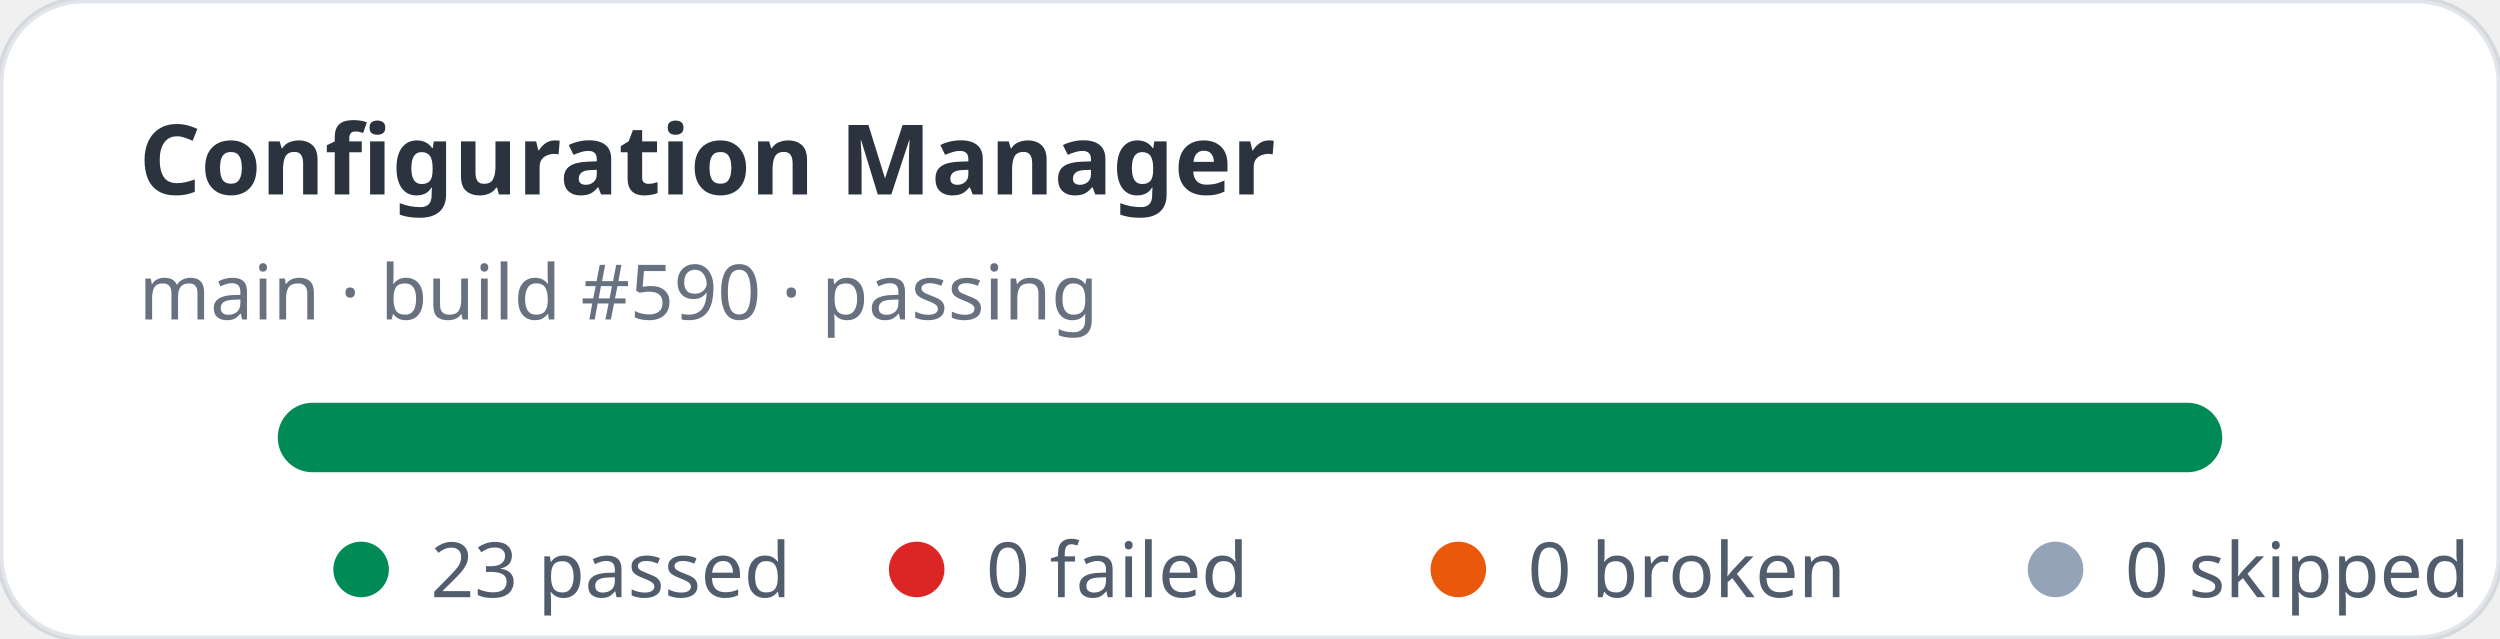
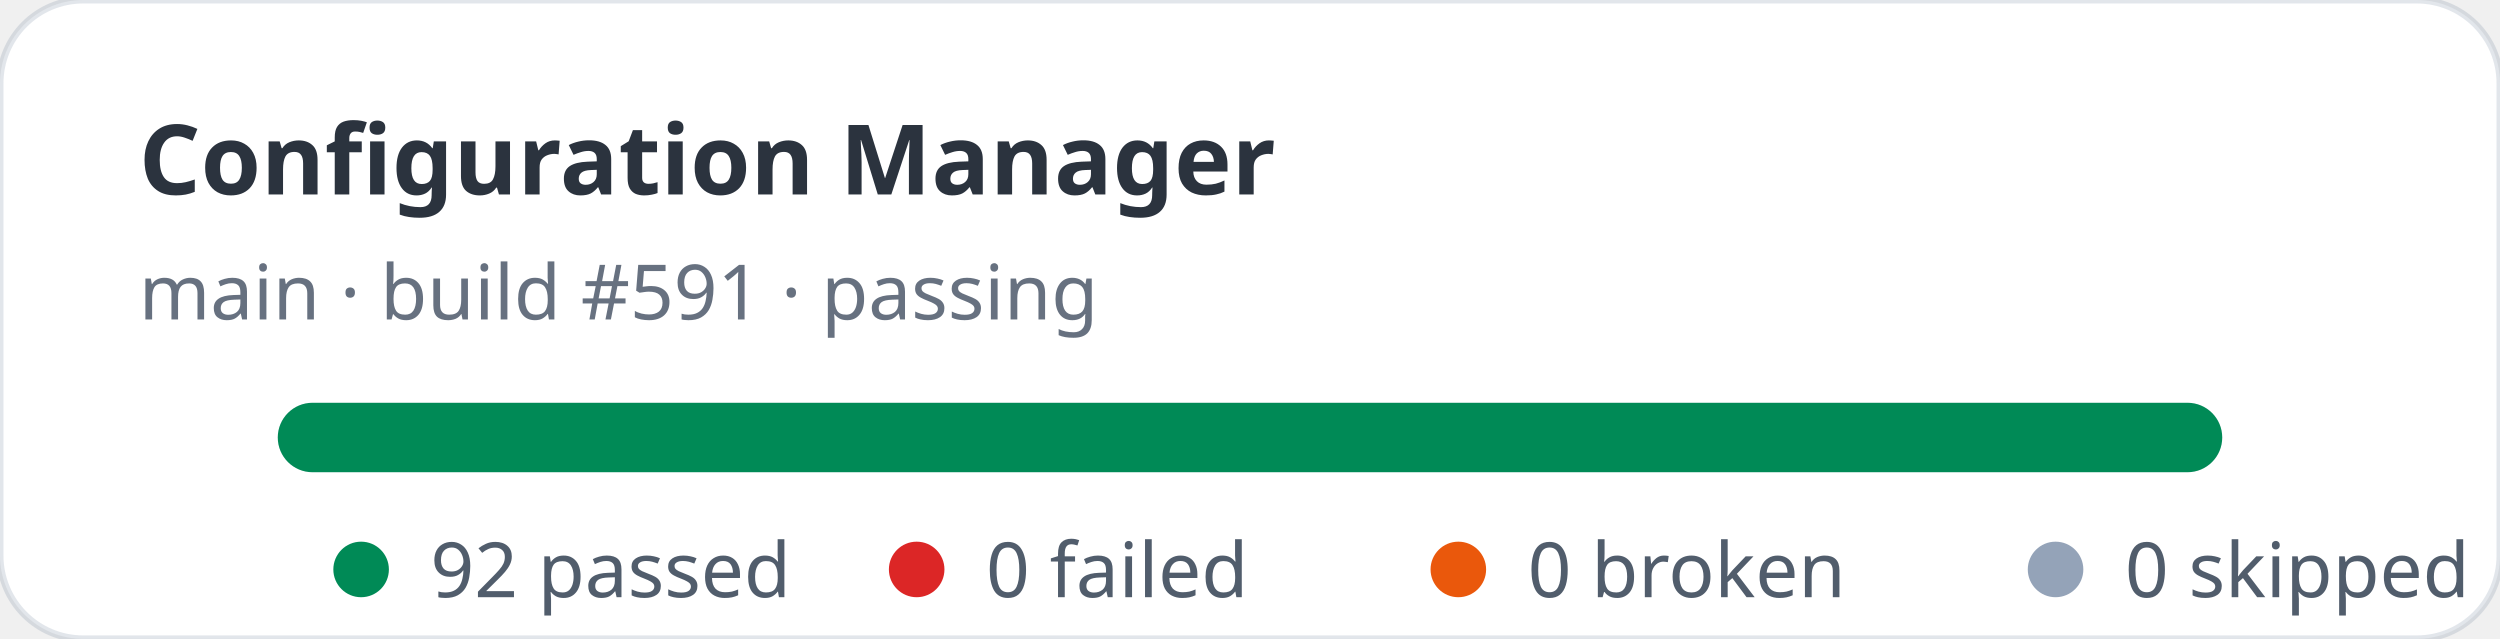
- <svg xmlns="http://www.w3.org/2000/svg" width="360" height="92" viewBox="0 0 360 92" role="img" aria-label="Configuration Manager stats: 23 passed, 0 failed">
+ <svg xmlns="http://www.w3.org/2000/svg" width="360" height="92" viewBox="0 0 360 92" role="img" aria-label="Configuration Manager stats: 92 passed, 0 failed">
  <rect width="360" height="92" rx="12" fill="#ffffff" stroke="rgba(11,48,86,0.12)" />
  <text x="20" y="28" fill="rgba(1,10,24,0.83)" font-family="ui-sans-serif,system-ui,sans-serif" font-size="14" font-weight="700">Configuration Manager</text>
-   <text x="20" y="46" fill="rgba(2,19,44,0.6)" font-family="ui-sans-serif,system-ui,sans-serif" font-size="11">main · build #590 · passing</text>
+   <text x="20" y="46" fill="rgba(2,19,44,0.6)" font-family="ui-sans-serif,system-ui,sans-serif" font-size="11">main · build #591 · passing</text>
  <rect x="40" y="58" width="280" height="10" rx="5" fill="#e2e8f0" />
  <rect x="40" y="58" width="280" height="10" rx="5" fill="#008a56" />
  <g font-family="ui-sans-serif,system-ui,sans-serif" font-size="11" fill="rgba(1,18,40,0.68)">
    <circle cx="52" cy="82" r="4" fill="#008a56" />
-     <text x="62" y="86">23 passed</text>
+     <text x="62" y="86">92 passed</text>
    <circle cx="132" cy="82" r="4" fill="#dc2626" />
    <text x="142" y="86">0 failed</text>
    <circle cx="210" cy="82" r="4" fill="#ea580c" />
    <text x="220" y="86">0 broken</text>
    <circle cx="296" cy="82" r="4" fill="#94a3b8" />
    <text x="306" y="86">0 skipped</text>
  </g>
</svg>
